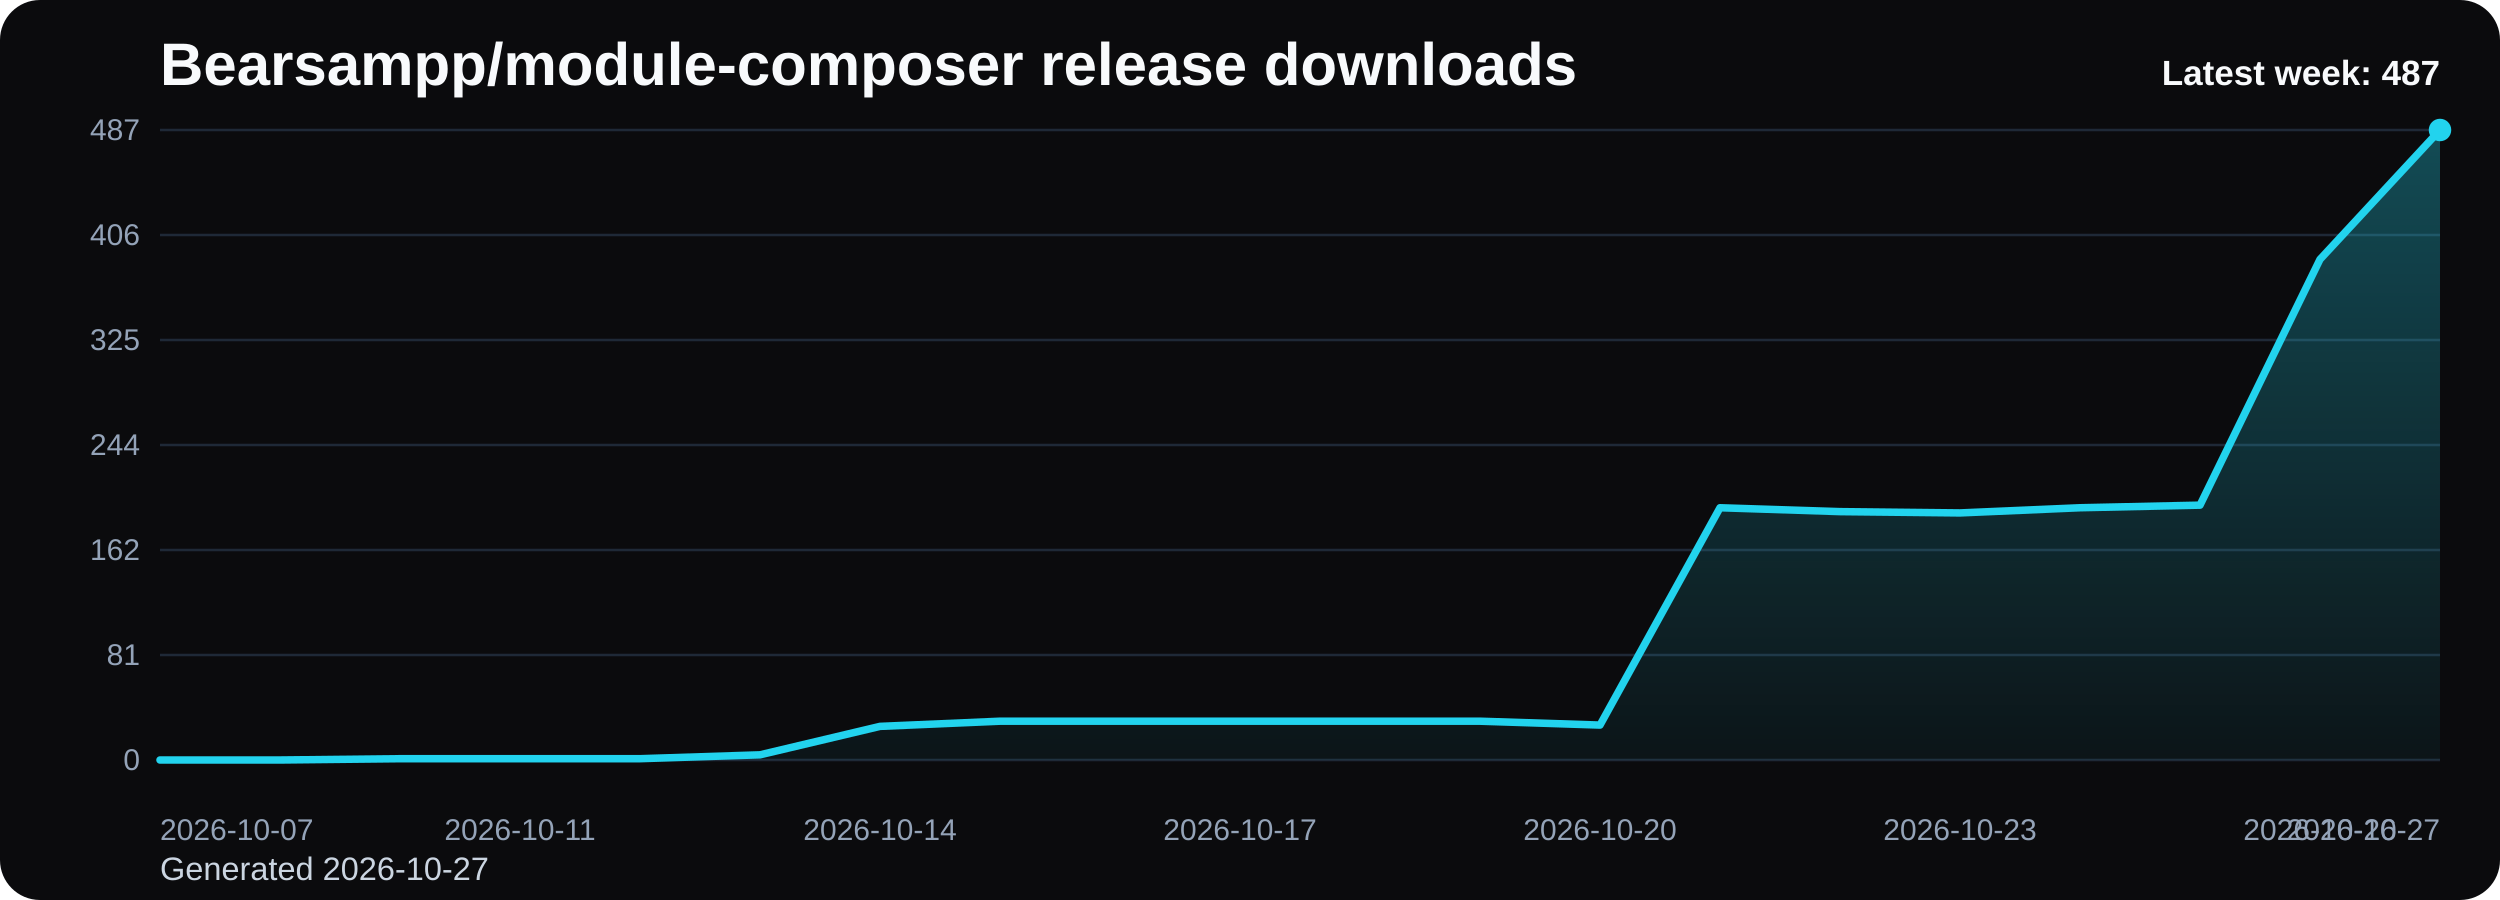
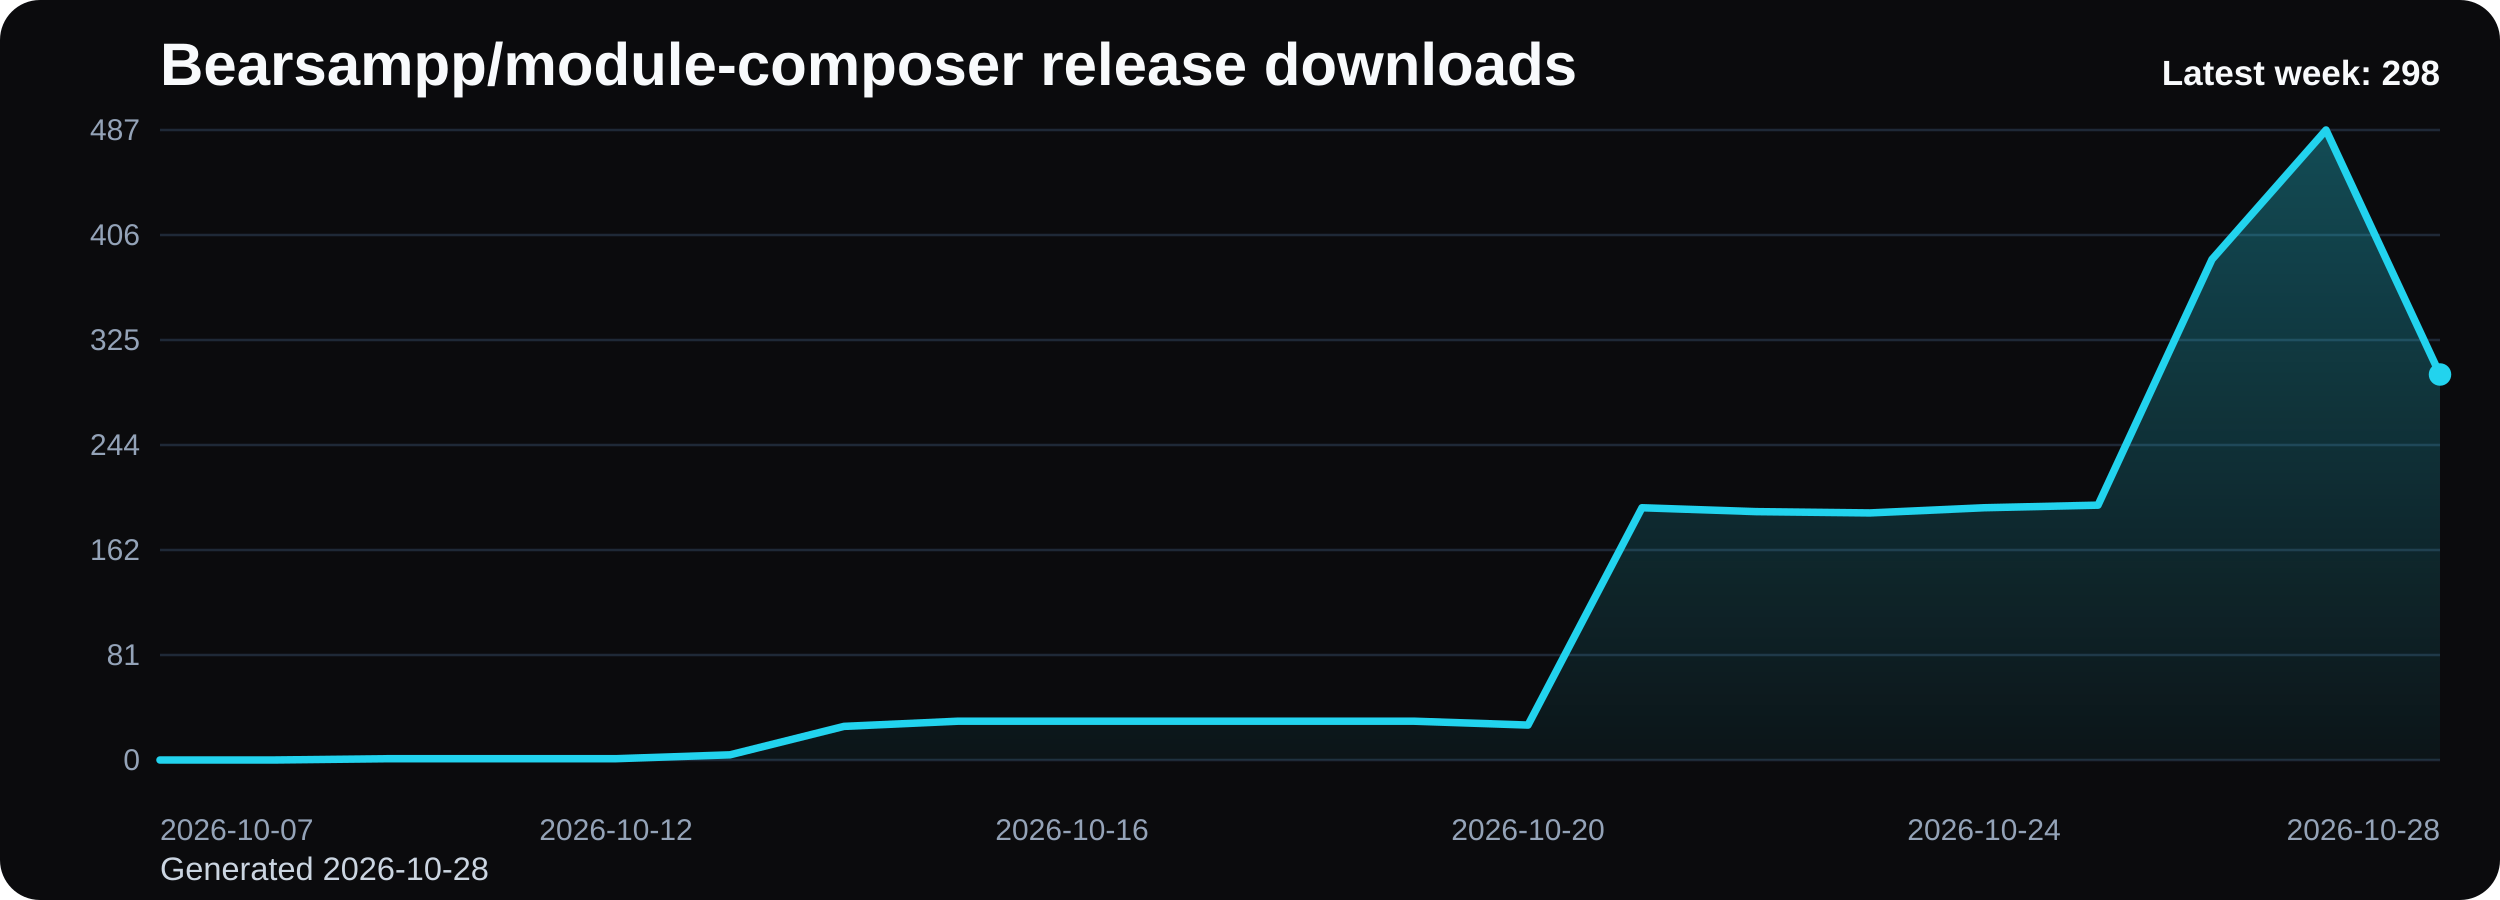
<svg xmlns="http://www.w3.org/2000/svg" viewBox="0 0 1000 360" role="img" aria-label="Bearsampp/module-composer release downloads chart">
  <defs>
    <linearGradient id="fill-weekly-black" x1="0" y1="0" x2="0" y2="1">
      <stop offset="0%" stop-color="#22d3ee" stop-opacity="0.32" />
      <stop offset="100%" stop-color="#22d3ee" stop-opacity="0.05" />
    </linearGradient>
    <style>
      .bg { fill: #0b0b0d; }
      .title { font: 700 24px Arial, sans-serif; fill: #f8fafc; }
      .sub { font: 400 13px Arial, sans-serif; fill: #cbd5e1; }
      .grid { stroke: #1f2937; stroke-width: 1; }
      .axis { font: 400 12px Arial, sans-serif; fill: #94a3b8; }
      .line { fill: none; stroke: #22d3ee; stroke-width: 3; stroke-linecap: round; stroke-linejoin: round; }
      .dot { fill: #22d3ee; }
      .value { font: 600 11px Arial, sans-serif; fill: #cbd5e1; }
      .latest { font: 700 14px Arial, sans-serif; fill: #f8fafc; }
    </style>
  </defs>
  <rect class="bg" x="0" y="0" width="1000" height="360" rx="16" />
  <text class="title" x="64" y="34">Bearsampp/module-composer release downloads</text>
-   <text class="sub" x="64" y="352">Generated 2026-10-27</text>
+   <text class="sub" x="64" y="352">Generated 2026-10-28</text>
  <line x1="64" y1="52.00" x2="976" y2="52.00" class="grid" />
  <text x="56" y="56.00" text-anchor="end" class="axis">487</text>
  <line x1="64" y1="94.00" x2="976" y2="94.00" class="grid" />
  <text x="56" y="98.00" text-anchor="end" class="axis">406</text>
  <line x1="64" y1="136.00" x2="976" y2="136.00" class="grid" />
  <text x="56" y="140.00" text-anchor="end" class="axis">325</text>
  <line x1="64" y1="178.00" x2="976" y2="178.00" class="grid" />
  <text x="56" y="182.00" text-anchor="end" class="axis">244</text>
  <line x1="64" y1="220.00" x2="976" y2="220.00" class="grid" />
  <text x="56" y="224.00" text-anchor="end" class="axis">162</text>
  <line x1="64" y1="262.00" x2="976" y2="262.00" class="grid" />
  <text x="56" y="266.00" text-anchor="end" class="axis">81</text>
  <line x1="64" y1="304.00" x2="976" y2="304.00" class="grid" />
  <text x="56" y="308.00" text-anchor="end" class="axis">0</text>
-   <path d="M 64.00 304 L 64.00 304.00 L 112.00 304.00 L 160.00 303.48 L 208.00 303.48 L 256.00 303.48 L 304.00 301.93 L 352.00 290.55 L 400.00 288.48 L 448.00 288.48 L 496.00 288.48 L 544.00 288.48 L 592.00 288.48 L 640.00 290.03 L 688.00 203.10 L 736.00 204.65 L 784.00 205.17 L 832.00 203.10 L 880.00 202.06 L 928.00 103.75 L 976.00 52.00 L 976.00 304 Z" fill="url(#fill-weekly-black)" />
-   <polyline class="line" points="64.00,304.00 112.00,304.00 160.00,303.48 208.00,303.48 256.00,303.48 304.00,301.93 352.00,290.55 400.00,288.48 448.00,288.48 496.00,288.48 544.00,288.48 592.00,288.48 640.00,290.03 688.00,203.10 736.00,204.65 784.00,205.17 832.00,203.10 880.00,202.06 928.00,103.75 976.00,52.00" />
-   <circle class="dot" cx="976.00" cy="52.00" r="4.5" />
+   <path d="M 64.00 304 L 64.00 304.00 L 109.60 304.00 L 155.20 303.48 L 200.80 303.48 L 246.40 303.48 L 292.00 301.93 L 337.60 290.55 L 383.20 288.48 L 428.80 288.48 L 474.40 288.48 L 520.00 288.48 L 565.60 288.48 L 611.20 290.03 L 656.80 203.10 L 702.40 204.65 L 748.00 205.17 L 793.60 203.10 L 839.20 202.06 L 884.80 103.75 L 930.40 52.00 L 976.00 149.80 L 976.00 304 Z" fill="url(#fill-weekly-black)" />
+   <polyline class="line" points="64.00,304.00 109.60,304.00 155.20,303.48 200.80,303.48 246.40,303.48 292.00,301.93 337.60,290.55 383.20,288.48 428.80,288.48 474.40,288.48 520.00,288.48 565.60,288.48 611.20,290.03 656.80,203.10 702.40,204.65 748.00,205.17 793.60,203.10 839.20,202.06 884.80,103.75 930.40,52.00 976.00,149.80" />
+   <circle class="dot" cx="976.00" cy="149.80" r="4.5" />
  <text class="axis" x="64.00" y="336" text-anchor="start">2026-10-07</text>
-   <text class="axis" x="208.00" y="336" text-anchor="middle">2026-10-11</text>
-   <text class="axis" x="352.00" y="336" text-anchor="middle">2026-10-14</text>
-   <text class="axis" x="496.00" y="336" text-anchor="middle">2026-10-17</text>
-   <text class="axis" x="640.00" y="336" text-anchor="middle">2026-10-20</text>
-   <text class="axis" x="784.00" y="336" text-anchor="middle">2026-10-23</text>
-   <text class="axis" x="928.00" y="336" text-anchor="middle">2026-10-26</text>
-   <text class="axis" x="976.00" y="336" text-anchor="end">2026-10-27</text>
-   <text class="latest" x="976" y="34" text-anchor="end">Latest week: 487</text>
+   <text class="axis" x="246.40" y="336" text-anchor="middle">2026-10-12</text>
+   <text class="axis" x="428.80" y="336" text-anchor="middle">2026-10-16</text>
+   <text class="axis" x="611.20" y="336" text-anchor="middle">2026-10-20</text>
+   <text class="axis" x="793.60" y="336" text-anchor="middle">2026-10-24</text>
+   <text class="axis" x="976.00" y="336" text-anchor="end">2026-10-28</text>
+   <text class="latest" x="976" y="34" text-anchor="end">Latest week: 298</text>
</svg>
